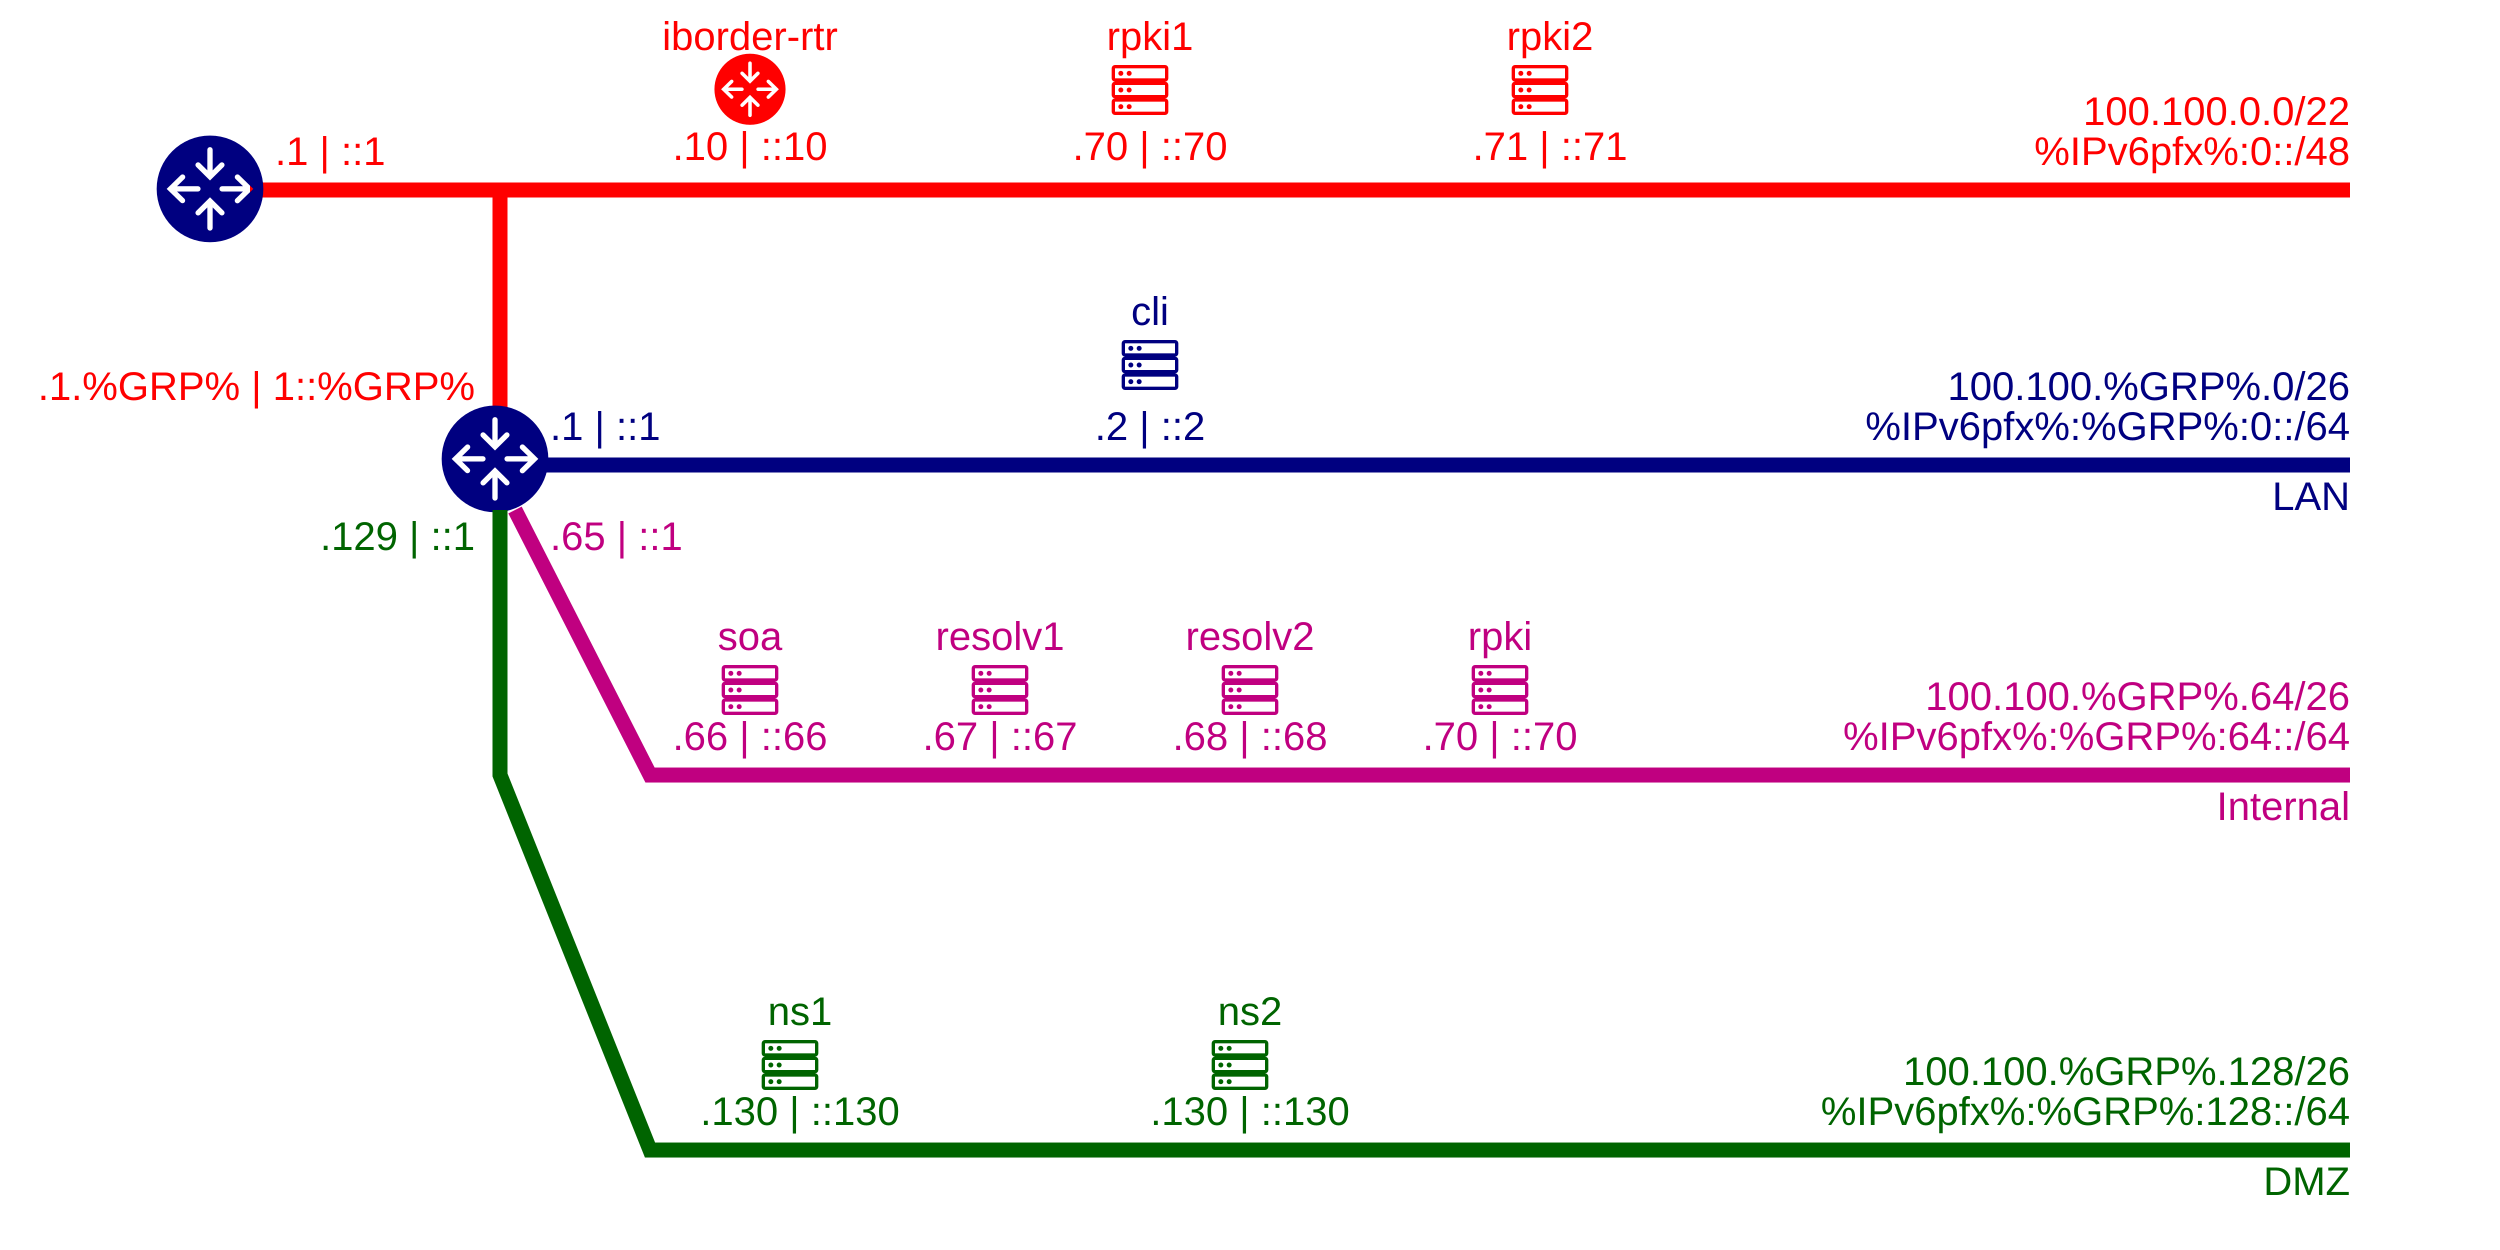
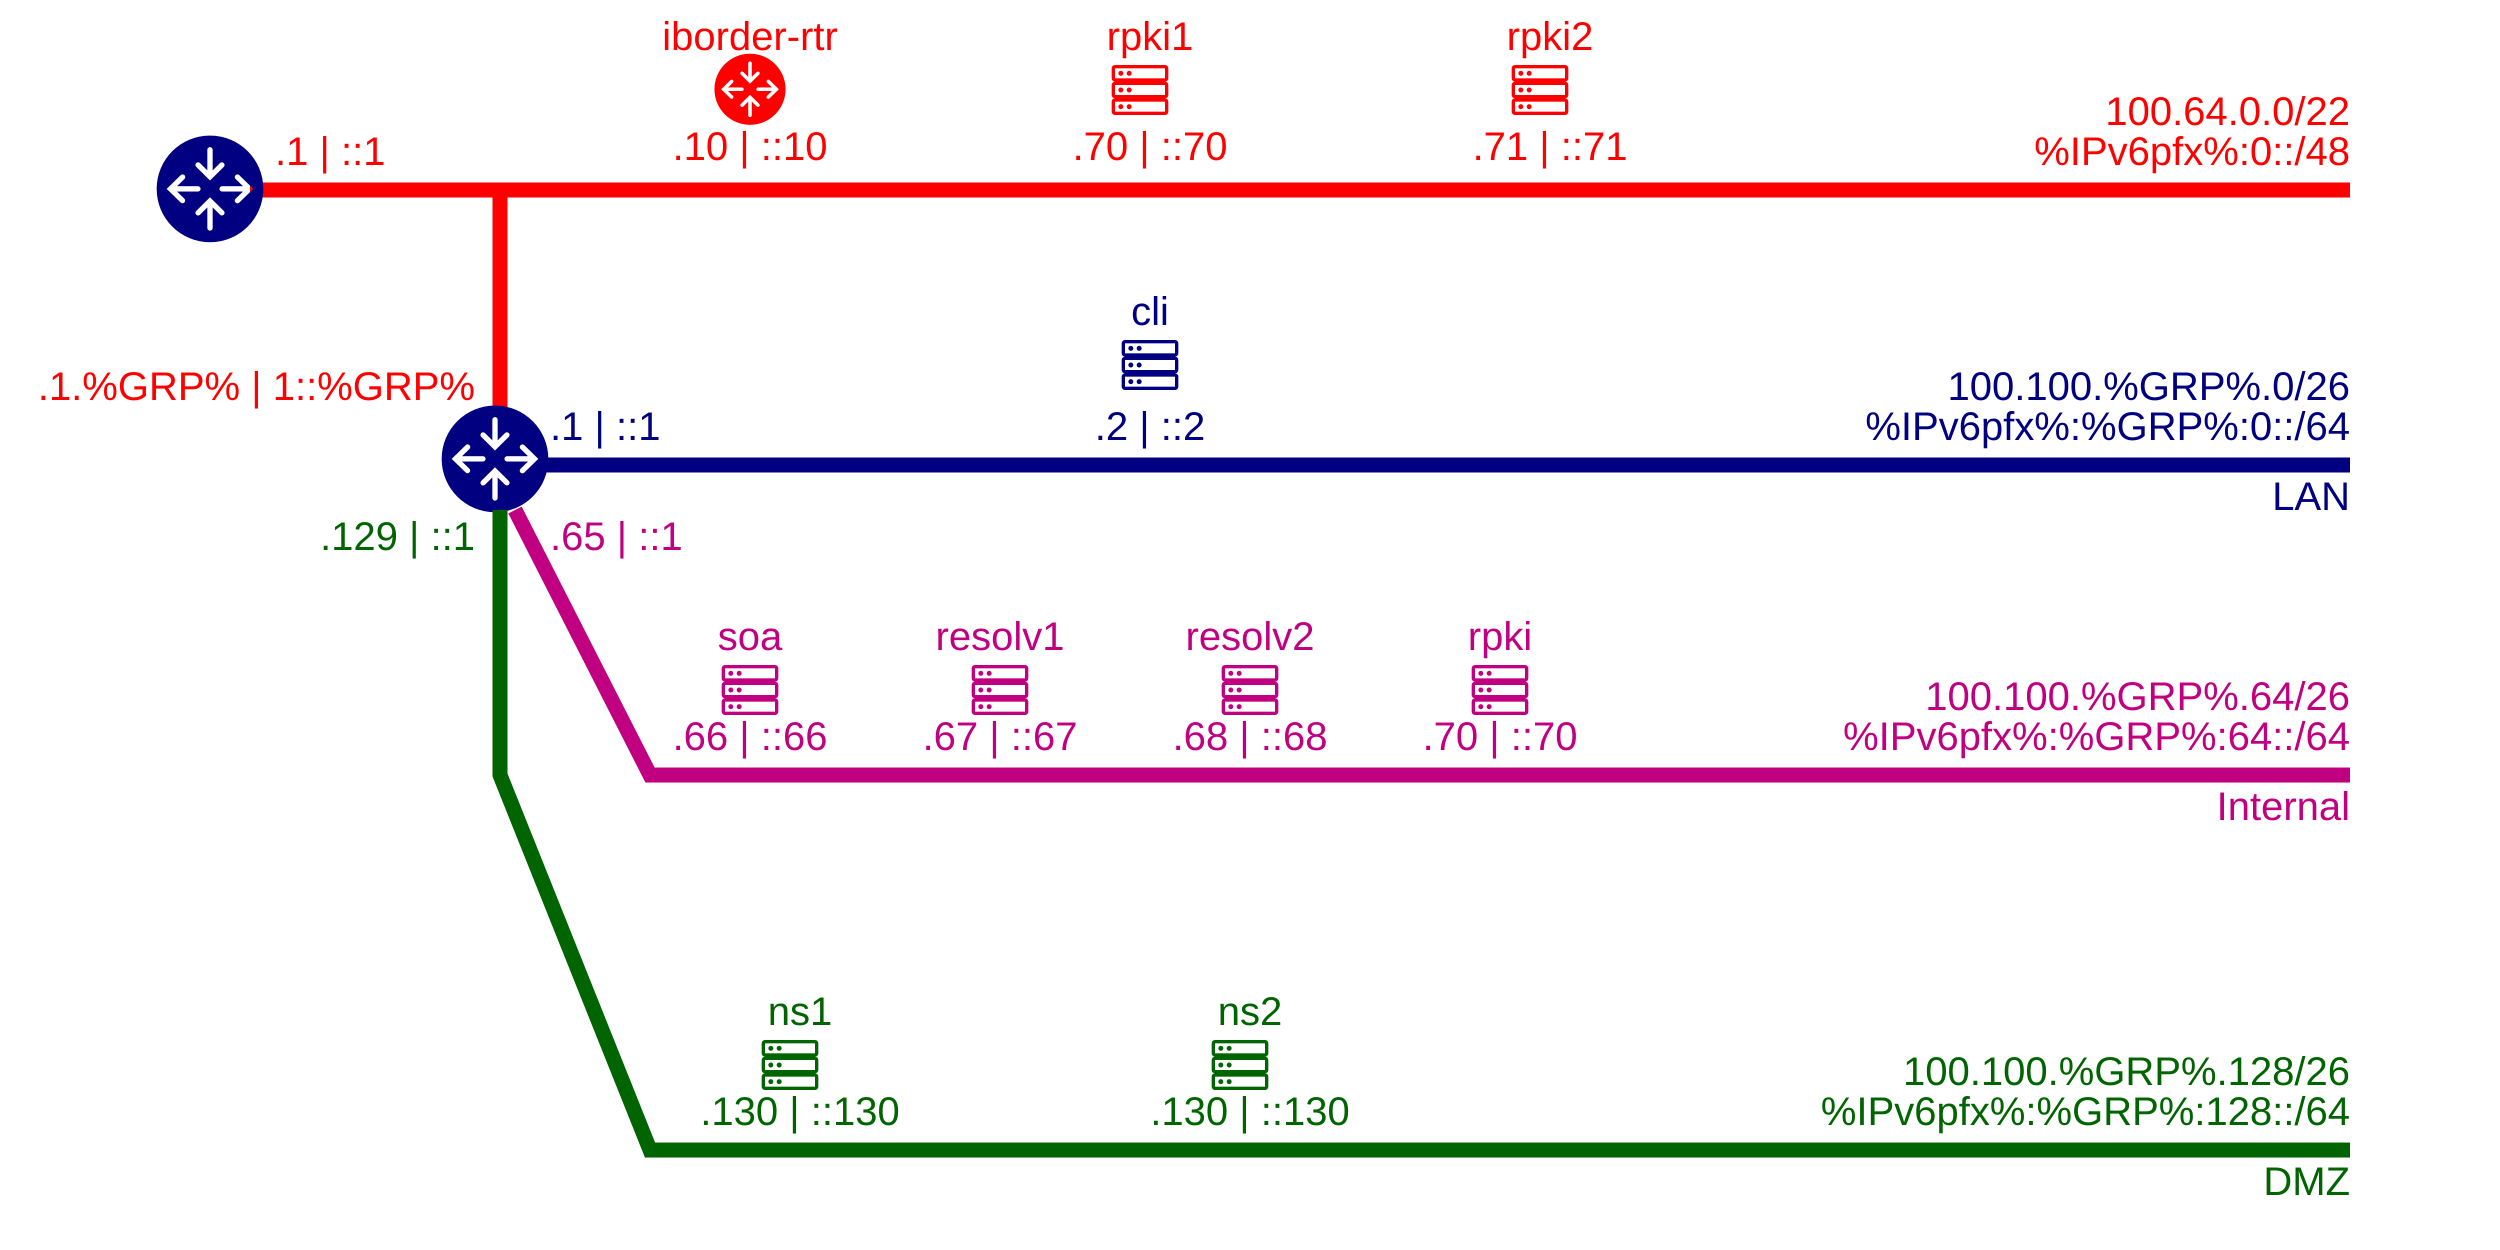
<svg xmlns="http://www.w3.org/2000/svg" viewBox="0 0 500 250">
  <defs>
    <symbol id="router" viewBox="0 0 36 36">
      <path d="M18,1.67a16,16,0,1,0,16,16A16,16,0,0,0,18,1.67ZM13.86,9.92a.8.8,0,0,1,1.13,0l2.21,2.19V5.93a.8.8,0,0,1,1.6,0v6.18L21,9.92a.8.8,0,1,1,1.13,1.14L18,15.15l-4.14-4.1A.8.8,0,0,1,13.86,9.92ZM10.32,21.74a.8.8,0,0,1-1.13,0L5,17.67l4.19-4.09a.8.8,0,1,1,1.12,1.14l-2.2,2.14h6.27a.8.8,0,0,1,0,1.6H8.11l2.2,2.15A.8.8,0,0,1,10.32,21.74Zm11.82,3.67a.8.8,0,0,1-1.13,0L18.8,23.23V29.4a.8.8,0,0,1-1.6,0V23.23L15,25.42a.8.8,0,1,1-1.13-1.14L18,20.18l4.14,4.1A.8.8,0,0,1,22.14,25.41Zm4.67-3.66a.8.8,0,1,1-1.12-1.14l2.2-2.15H21.63a.8.8,0,0,1,0-1.6h6.27l-2.2-2.14a.8.8,0,1,1,1.12-1.14L31,17.67Z" class="clr-i-solid clr-i-solid-path-1" />
    </symbol>
    <symbol id="server" viewBox="0 0 36 36">
      <path d="M20.5 8.5V5.5C20.5 5.235 20.395 4.98 20.207 4.793C20.02 4.605 19.765 4.5 19.5 4.5H4.5C4.235 4.5 3.98 4.605 3.793 4.793C3.605 4.98 3.5 5.235 3.5 5.5V8.5C3.5 8.765 3.605 9.02 3.793 9.207C3.98 9.395 4.235 9.5 4.5 9.5C4.235 9.5 3.98 9.605 3.793 9.793C3.605 9.98 3.5 10.235 3.5 10.5V13.5C3.5 13.765 3.605 14.02 3.793 14.207C3.98 14.395 4.235 14.5 4.5 14.5C4.235 14.5 3.98 14.605 3.793 14.793C3.605 14.98 3.5 15.235 3.5 15.5V18.5C3.5 18.765 3.605 19.02 3.793 19.207C3.98 19.395 4.235 19.5 4.5 19.5H19.5C19.765 19.5 20.02 19.395 20.207 19.207C20.395 19.02 20.5 18.765 20.5 18.5V15.5C20.5 15.235 20.395 14.98 20.207 14.793C20.02 14.605 19.765 14.5 19.5 14.5C19.765 14.5 20.02 14.395 20.207 14.207C20.395 14.02 20.5 13.765 20.5 13.5V10.5C20.5 10.235 20.395 9.98 20.207 9.793C20.02 9.605 19.765 9.5 19.5 9.5C19.765 9.5 20.02 9.395 20.207 9.207C20.395 9.02 20.5 8.765 20.5 8.5ZM19.5 18.5H4.5V15.5H19.5V18.5ZM19.5 13.5H4.5V10.5H19.5V13.5ZM19.5 8.5H4.5V5.5H19.5V8.5Z" />
      <path d="M6.25 7.75C6.664 7.75 7 7.414 7 7C7 6.586 6.664 6.25 6.25 6.25C5.836 6.25 5.5 6.586 5.5 7C5.5 7.414 5.836 7.75 6.25 7.75Z" />
      <path d="M8.75 7.75C9.164 7.75 9.5 7.414 9.5 7C9.5 6.586 9.164 6.25 8.75 6.25C8.336 6.25 8 6.586 8 7C8 7.414 8.336 7.75 8.75 7.75Z" />
      <path d="M6.25 12.75C6.664 12.75 7 12.414 7 12C7 11.586 6.664 11.25 6.25 11.25C5.836 11.25 5.5 11.586 5.5 12C5.5 12.414 5.836 12.75 6.25 12.75Z" />
      <path d="M8.75 12.75C9.164 12.75 9.5 12.414 9.5 12C9.5 11.586 9.164 11.25 8.75 11.25C8.336 11.25 8 11.586 8 12C8 12.414 8.336 12.75 8.75 12.75Z" />
      <path d="M6.25 17.75C6.664 17.75 7 17.414 7 17C7 16.586 6.664 16.25 6.25 16.25C5.836 16.25 5.5 16.586 5.5 17C5.5 17.414 5.836 17.75 6.25 17.75Z" />
      <path d="M8.75 17.75C9.164 17.75 9.5 17.414 9.5 17C9.5 16.586 9.164 16.25 8.75 16.25C8.336 16.25 8 16.586 8 17C8 17.414 8.336 17.75 8.75 17.75Z" />
    </symbol>
  </defs>
  <path style="fill: none; stroke: rgb(255, 0,   0); stroke-width: 3px;" d="M  50  38 L 470  38" />
  <path style="fill: none; stroke: rgb(255, 0,   0); stroke-width: 3px;" d="M 100  83 L 100  38" />
  <use href="#router" x="30" y="26" width="24" height="24" fill="#000080" />
  <text style="fill: rgb(255, 0, 0); font-family: Arial, sans-serif; font-size: 8px; white-space: pre;" x="55" y="33">.1 | ::1</text>
  <text style="fill: rgb(255, 0, 0); font-family: Arial, sans-serif; font-size: 8px; white-space: pre; text-anchor: middle;" x="150" y="10">iborder-rtr</text>
  <use href="#router" x="142" y="10" width="16" height="16" fill="#ff0000" />
  <text style="fill: rgb(255, 0, 0); font-family: Arial, sans-serif; font-size: 8px; white-space: pre; text-anchor: middle;" x="150" y="32">.10 | ::10</text>
  <text style="fill: rgb(255, 0, 0); font-family: Arial, sans-serif; font-size: 8px; white-space: pre; text-anchor: middle;" x="230" y="10">rpki1</text>
  <use href="#server" x="220" y="10" width="24" height="24" fill="#ff0000" />
  <text style="fill: rgb(255, 0, 0); font-family: Arial, sans-serif; font-size: 8px; white-space: pre; text-anchor: middle;" x="230" y="32">.70 | ::70</text>
  <text style="fill: rgb(255, 0, 0); font-family: Arial, sans-serif; font-size: 8px; white-space: pre; text-anchor: middle;" x="310" y="10">rpki2</text>
  <use href="#server" x="300" y="10" width="24" height="24" fill="#ff0000" />
  <text style="fill: rgb(255, 0, 0); font-family: Arial, sans-serif; font-size: 8px; white-space: pre; text-anchor: middle;" x="310" y="32">.71 | ::71</text>
-   <text style="fill: rgb(255, 0, 0); font-family: Arial, sans-serif; font-size: 8px; white-space: pre; text-anchor: end;" x="470" y="25">100.100.0.0/22</text>
+   <text style="fill: rgb(255, 0, 0); font-family: Arial, sans-serif; font-size: 8px; white-space: pre; text-anchor: end;" x="470" y="25">100.64.0.0/22</text>
  <text style="fill: rgb(255, 0, 0); font-family: Arial, sans-serif; font-size: 8px; white-space: pre; text-anchor: end;" x="470" y="33">%IPv6pfx%:0::/48</text>
  <text style="fill: rgb(255, 0, 0); font-family: Arial, sans-serif; font-size: 8px; white-space: pre; text-anchor: end;" x="95" y="80">.1.%GRP% | 1::%GRP%</text>
  <path style="fill: none; stroke: rgb(0,   0, 128); stroke-width: 3px;" d="M 108  93 L 470  93" />
  <a href="https://webssh.%AuthDomain%/?hostname=%ip4rtr%&amp;username=%username4rtr%&amp;password=%password4rtr%" alt="rtr" target="_blank" rel="noopener noreferrer">
    <rect x="222" y="65" width="24" height="24" fill="transparent" />
    <use href="#router" x="87" y="80" width="24" height="24" fill="#000080" />
  </a>
  <text style="fill: rgb(0, 0, 128); font-family: Arial, sans-serif; font-size: 8px; white-space: pre;" x="110" y="88">.1 | ::1</text>
  <text style="fill: rgb(0, 0, 128); font-family: Arial, sans-serif; font-size: 8px; white-space: pre; text-anchor: middle;" x="230" y="65">cli</text>
  <a href="https://webssh.%AuthDomain%/?hostname=%ip4cli%&amp;username=%username4cli%&amp;password=%password4cli%" alt="cli" target="_blank" rel="noopener noreferrer">
    <rect x="222" y="65" width="24" height="24" fill="transparent" />
    <use href="#server" x="222" y="65" width="24" height="24" fill="#000080" />
  </a>
  <text style="fill: rgb(0, 0, 128); font-family: Arial, sans-serif; font-size: 8px; white-space: pre; text-anchor: middle;" x="230" y="88">.2 | ::2</text>
  <text style="fill: rgb(0, 0, 128); font-family: Arial, sans-serif; font-size: 8px; white-space: pre; text-anchor: end;" x="470" y="80">100.100.%GRP%.0/26</text>
  <text style="fill: rgb(0, 0, 128); font-family: Arial, sans-serif; font-size: 8px; white-space: pre; text-anchor: end;" x="470" y="88">%IPv6pfx%:%GRP%:0::/64</text>
  <text style="fill: rgb(0, 0, 128); font-family: Arial, sans-serif; font-size: 8px; white-space: pre; text-anchor: end;" x="470" y="102">LAN</text>
  <path style="fill: none; stroke: rgb(192, 0, 128); stroke-width: 3px;" d="M 103 102 L 130 155 L 470 155" />
  <text style="fill: rgb(192, 0, 128); font-family: Arial, sans-serif; font-size: 8px; white-space: pre;" x="110" y="110">.65 | ::1</text>
  <text style="fill: rgb(0192, 0, 128); font-family: Arial, sans-serif; font-size: 8px; white-space: pre; text-anchor: middle;" x="150" y="130">soa</text>
  <a href="https://webssh.%AuthDomain%/?hostname=%ip4soa%&amp;username=%username4soa%&amp;password=%password4soa%" alt="soa" target="_blank" rel="noopener noreferrer">
    <rect x="142" y="130" width="24" height="24" fill="transparent" />
    <use href="#server" x="142" y="130" width="24" height="24" fill="#C00080" />
  </a>
  <text style="fill: rgb(192, 0, 128); font-family: Arial, sans-serif; font-size: 8px; white-space: pre; text-anchor: middle;" x="150" y="150">.66 | ::66</text>
  <text style="fill: rgb(192, 0, 128); font-family: Arial, sans-serif; font-size: 8px; white-space: pre; text-anchor: middle;" x="200" y="130">resolv1</text>
  <a href="https://webssh.%AuthDomain%/?hostname=%ip4resolv1%&amp;username=%username4resolv1%&amp;password=%password4resolv1%" alt="resolv1" target="_blank" rel="noopener noreferrer">
    <rect x="192" y="130" width="24" height="24" fill="transparent" />
    <use href="#server" x="192" y="130" width="24" height="24" fill="#C00080" />
  </a>
  <text style="fill: rgb(192, 0, 128); font-family: Arial, sans-serif; font-size: 8px; white-space: pre; text-anchor: middle;" x="200" y="150">.67 | ::67</text>
  <text style="fill: rgb(192, 0, 128); font-family: Arial, sans-serif; font-size: 8px; white-space: pre; text-anchor: middle;" x="250" y="130">resolv2</text>
  <a href="https://webssh.%AuthDomain%/?hostname=%ip4resolv2%&amp;username=%username4resolv2%&amp;password=%password4resolv2%" alt="resolv2" target="_blank" rel="noopener noreferrer">
    <rect x="242" y="130" width="24" height="24" fill="transparent" />
    <use href="#server" x="242" y="130" width="24" height="24" fill="#C00080" />
  </a>
  <text style="fill: rgb(192, 0, 128); font-family: Arial, sans-serif; font-size: 8px; white-space: pre; text-anchor: middle;" x="250" y="150">.68 | ::68</text>
  <text style="fill: rgb(192, 0, 128); font-family: Arial, sans-serif; font-size: 8px; white-space: pre; text-anchor: middle;" x="300" y="130">rpki</text>
  <a href="https://webssh.%AuthDomain%/?hostname=%ip4rpki%&amp;username=%username4rpki%&amp;password=%password4rpki%" alt="rpki" target="_blank" rel="noopener noreferrer">
    <rect x="292" y="130" width="24" height="24" fill="transparent" />
    <use href="#server" x="292" y="130" width="24" height="24" fill="#C00080" />
  </a>
  <text style="fill: rgb(192, 0, 128); font-family: Arial, sans-serif; font-size: 8px; white-space: pre; text-anchor: middle;" x="300" y="150">.70 | ::70</text>
  <text style="fill: rgb(192, 0, 128); font-family: Arial, sans-serif; font-size: 8px; white-space: pre; text-anchor: end;" x="470" y="142">100.100.%GRP%.64/26</text>
  <text style="fill: rgb(192, 0, 128); font-family: Arial, sans-serif; font-size: 8px; white-space: pre; text-anchor: end;" x="470" y="150">%IPv6pfx%:%GRP%:64::/64</text>
  <text style="fill: rgb(192, 0, 128); font-family: Arial, sans-serif; font-size: 8px; white-space: pre; text-anchor: end;" x="470" y="164">Internal</text>
  <path style="fill: none; stroke: rgb(0, 100,   0); stroke-width: 3px;" d="M 100 102 L 100 155 L 130 230 L 470 230" />
  <text style="fill: rgb(0, 100, 0); font-family: Arial, sans-serif; font-size: 8px; white-space: pre; text-anchor: end;" x="95" y="110">.129 | ::1</text>
  <text style="fill: rgb(0, 100, 0); font-family: Arial, sans-serif; font-size: 8px; white-space: pre; text-anchor: middle;" x="160" y="205">ns1</text>
  <a href="https://webssh.%AuthDomain%/?hostname=%ip4ns1%&amp;username=%username4ns1%&amp;password=%password4ns1%" alt="ns1" target="_blank" rel="noopener noreferrer">
    <rect x="150" y="205" width="24" height="24" fill="transparent" />
    <use href="#server" x="150" y="205" width="24" height="24" fill="#006400" />
  </a>
  <text style="fill: rgb(0, 100, 0); font-family: Arial, sans-serif; font-size: 8px; white-space: pre; text-anchor: middle;" x="160" y="225">.130 | ::130</text>
  <text style="fill: rgb(0, 100, 0); font-family: Arial, sans-serif; font-size: 8px; white-space: pre; text-anchor: middle;" x="250" y="205">ns2</text>
  <a href="https://webssh.%AuthDomain%/?hostname=%ip4ns2%&amp;username=%username4ns2%&amp;password=%password4ns2%" alt="ns2" target="_blank" rel="noopener noreferrer">
    <rect x="240" y="205" width="24" height="24" fill="transparent" />
    <use href="#server" x="240" y="205" width="24" height="24" fill="#006400" />
  </a>
  <text style="fill: rgb(0, 100, 0); font-family: Arial, sans-serif; font-size: 8px; white-space: pre; text-anchor: middle;" x="250" y="225">.130 | ::130</text>
  <text style="fill: rgb(0, 100, 0); font-family: Arial, sans-serif; font-size: 8px; white-space: pre; text-anchor: end;" x="470" y="217">100.100.%GRP%.128/26</text>
  <text style="fill: rgb(0, 100, 0); font-family: Arial, sans-serif; font-size: 8px; white-space: pre; text-anchor: end;" x="470" y="225">%IPv6pfx%:%GRP%:128::/64</text>
  <text style="fill: rgb(0, 100, 0); font-family: Arial, sans-serif; font-size: 8px; white-space: pre; text-anchor: end;" x="470" y="239">DMZ</text>
</svg>
